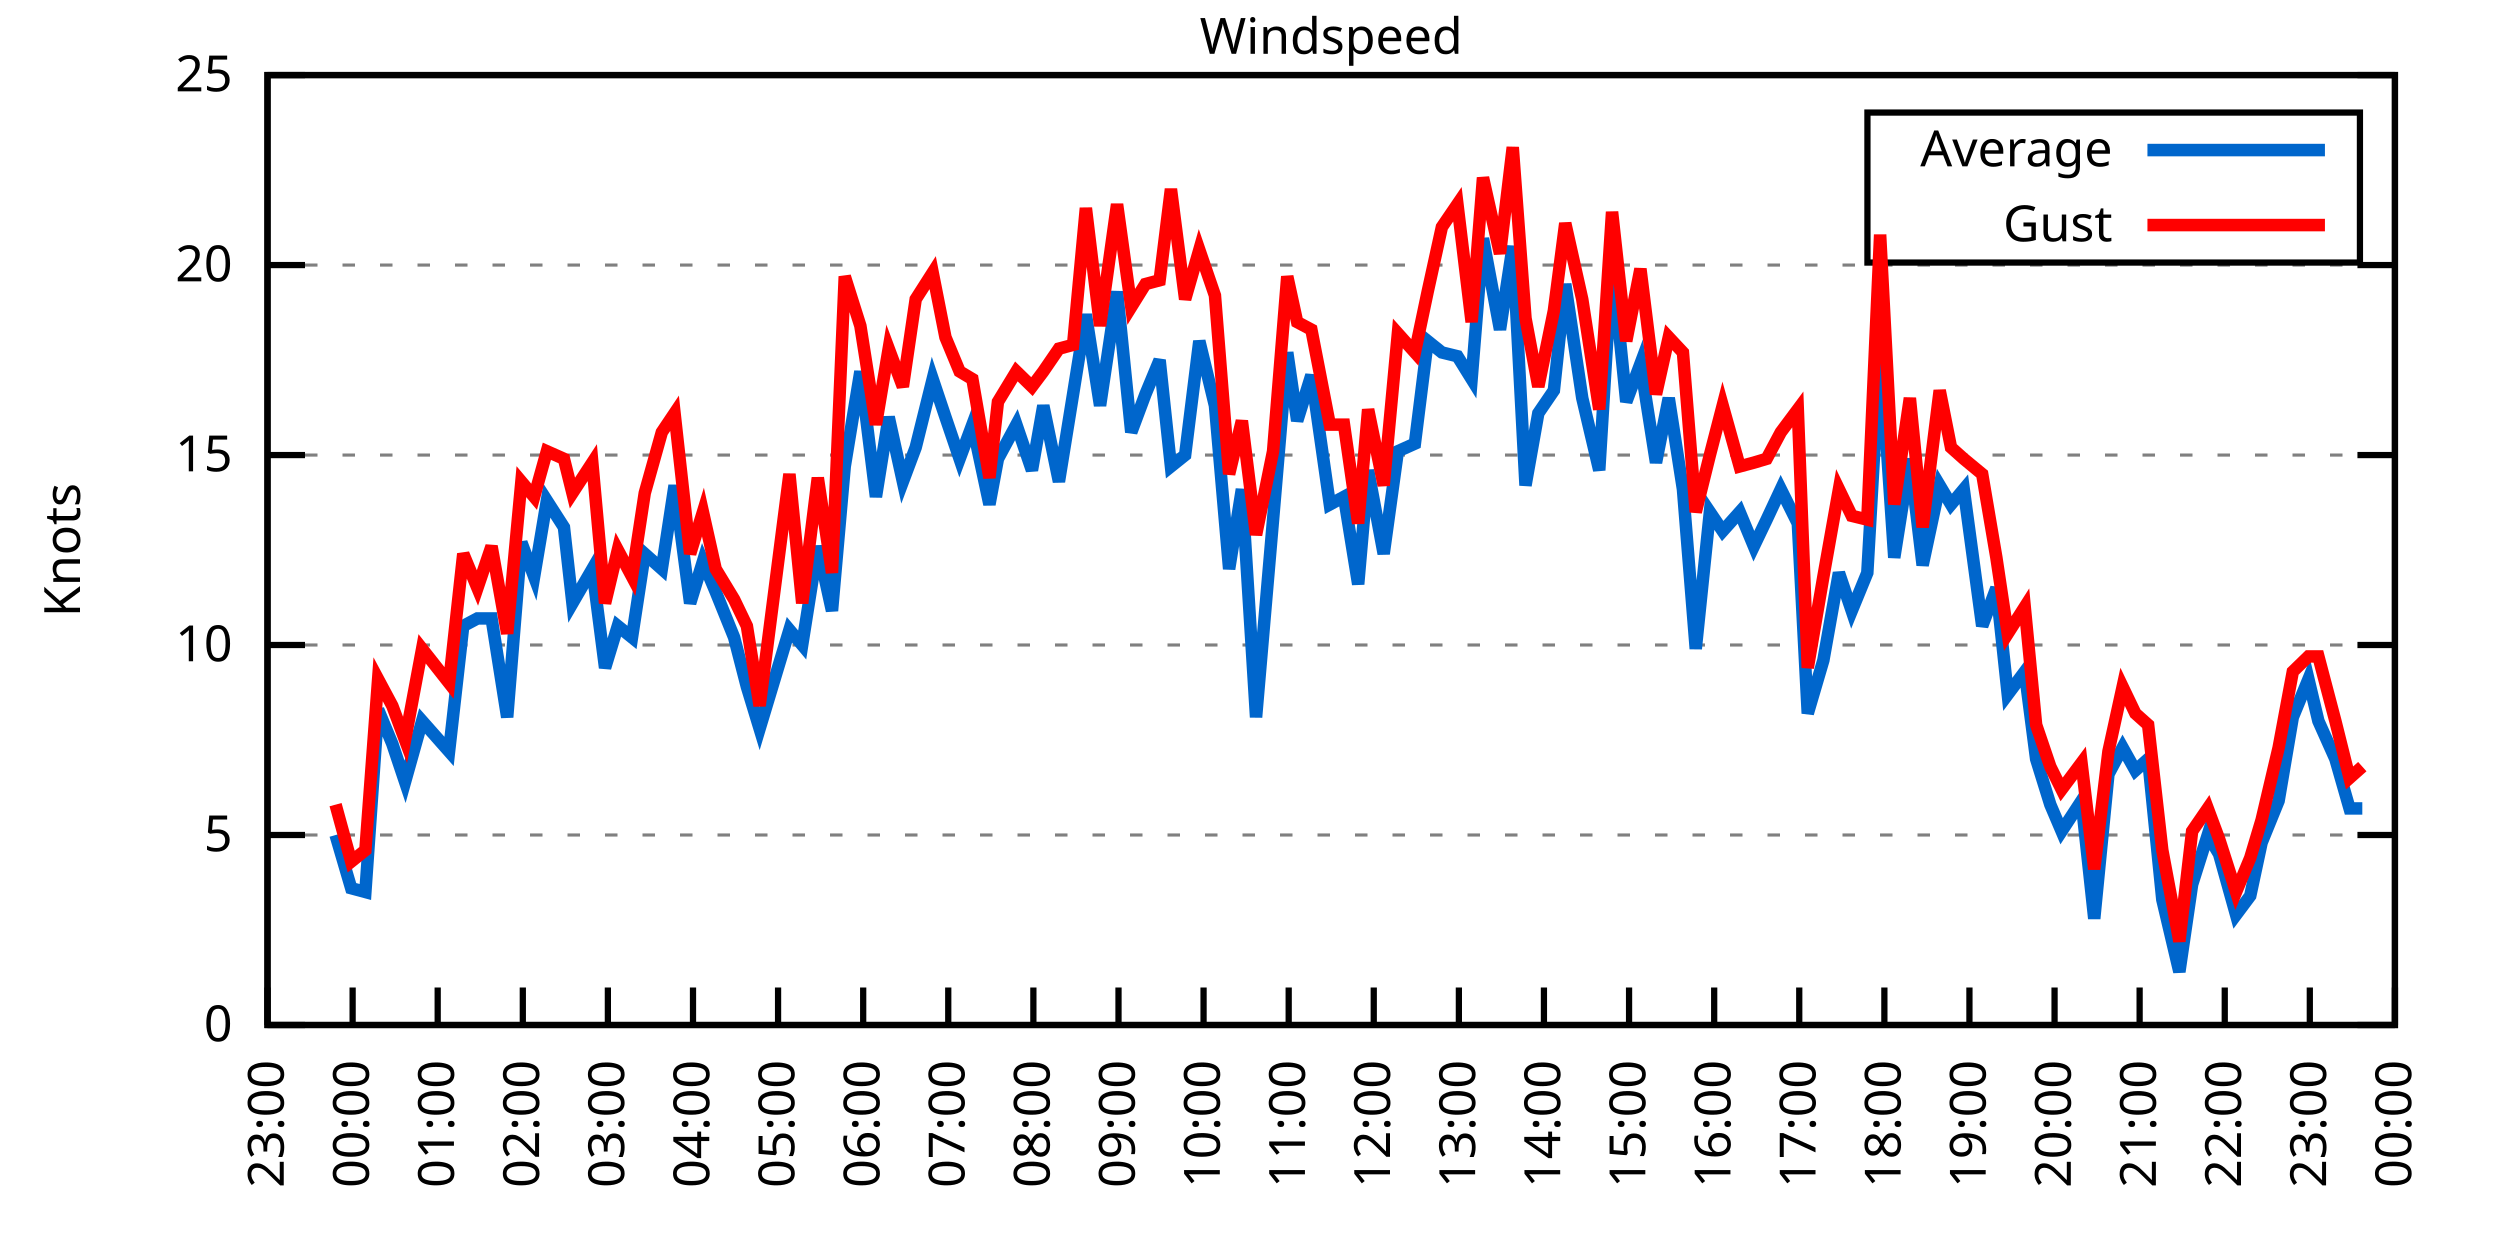
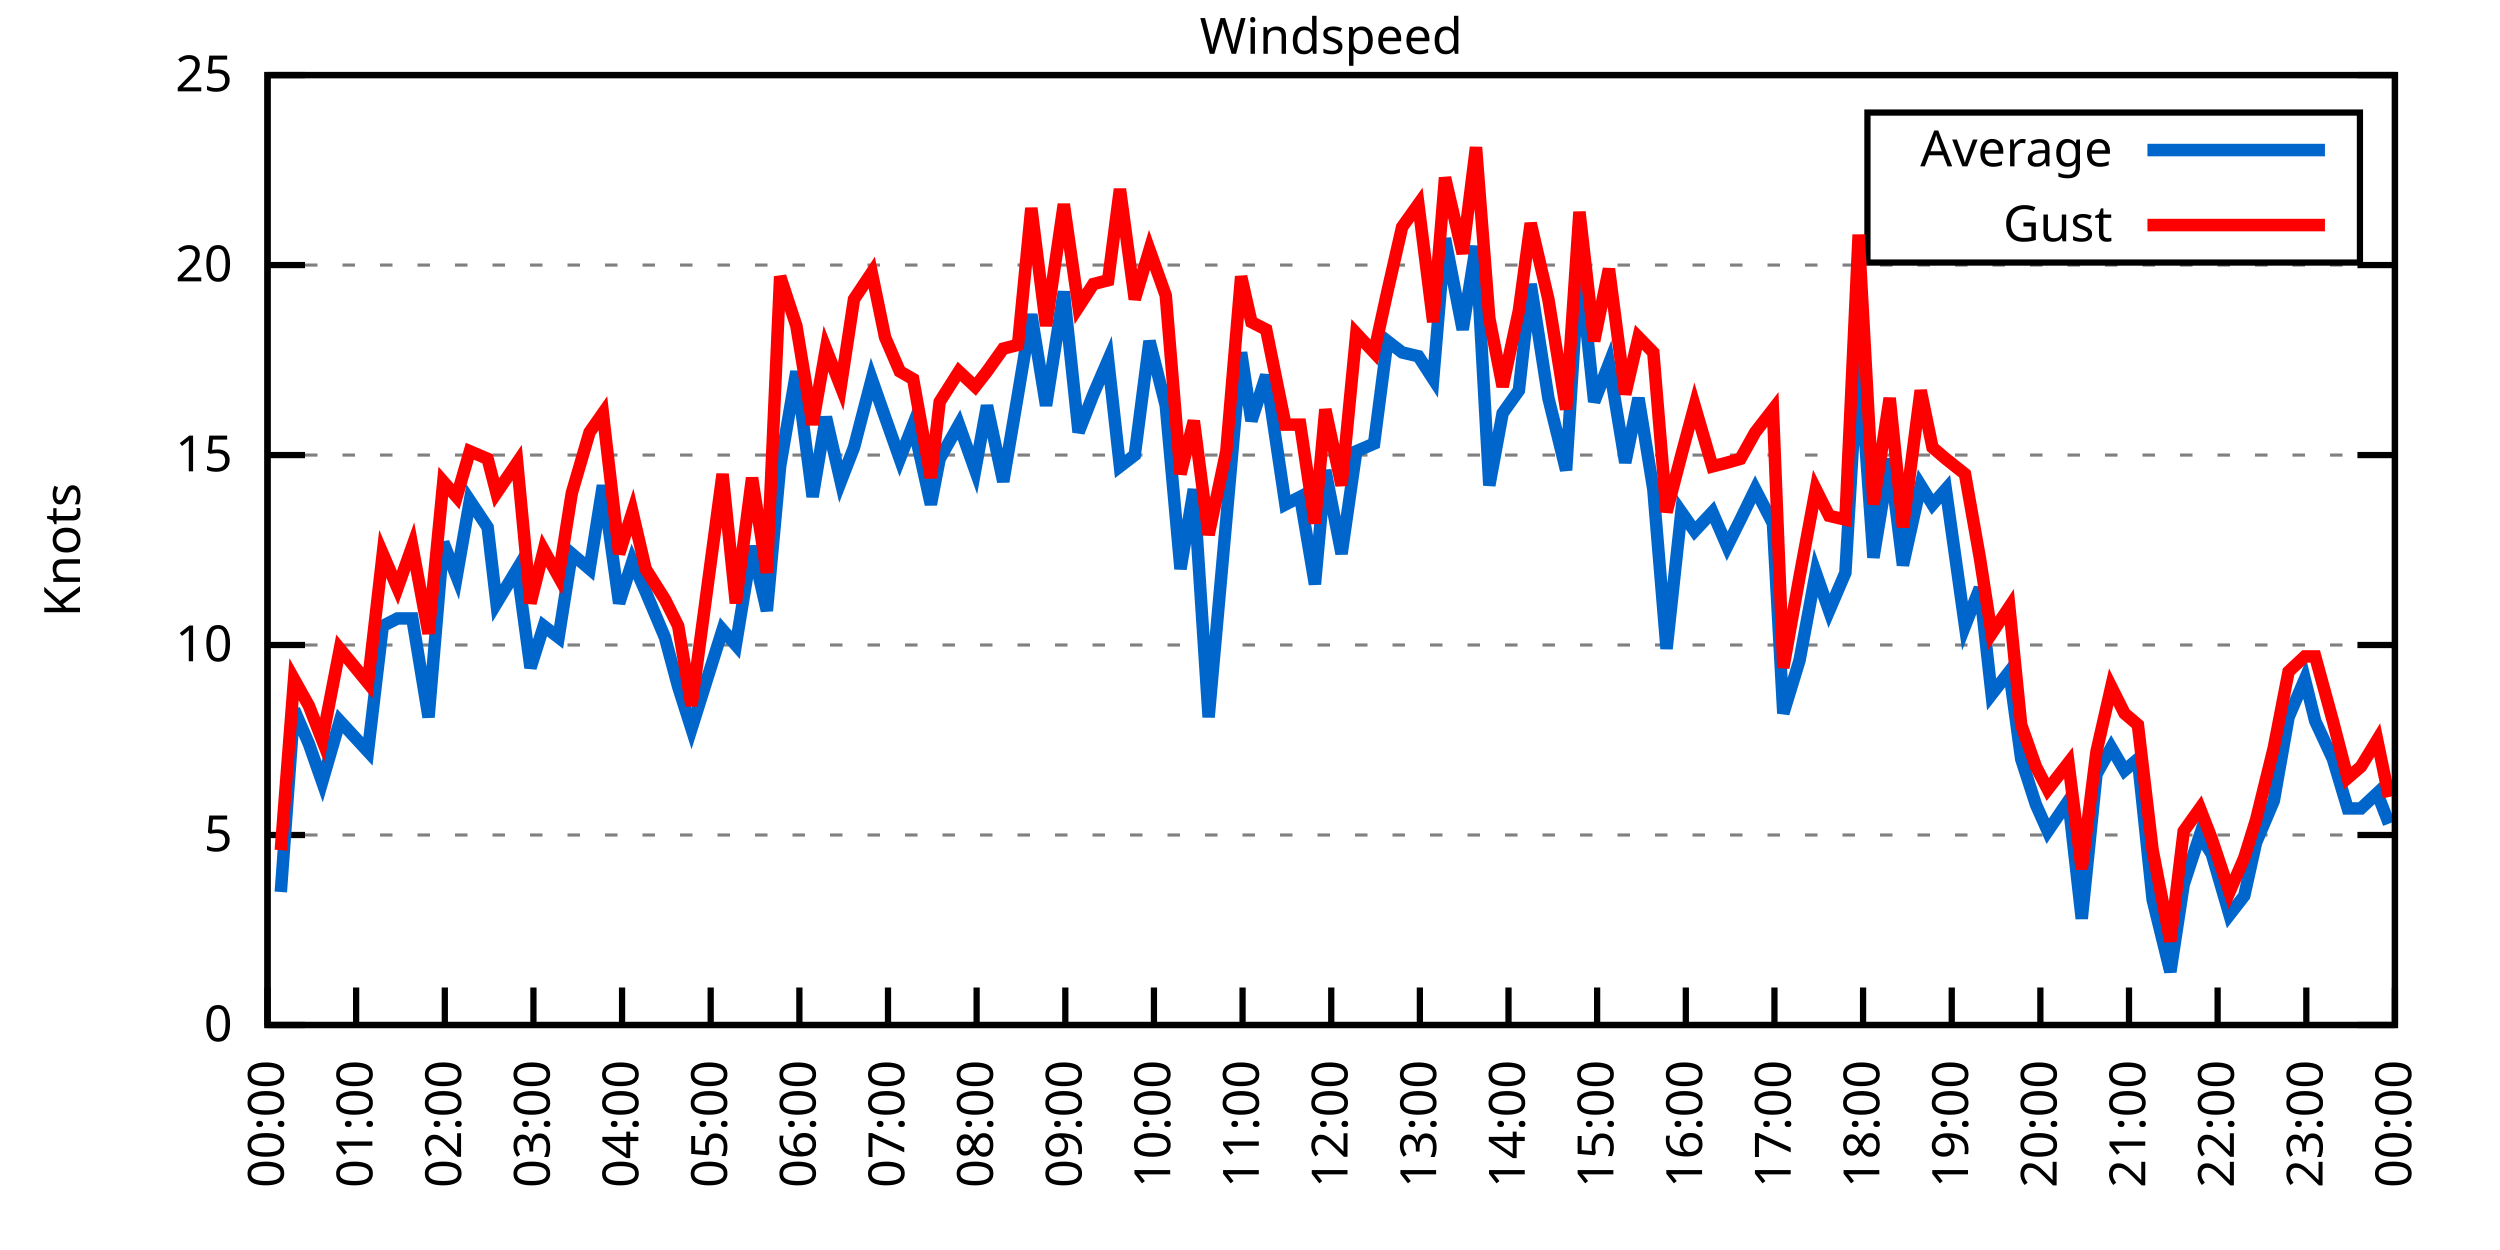
<svg xmlns="http://www.w3.org/2000/svg" xmlns:xlink="http://www.w3.org/1999/xlink" width="400" height="200" viewBox="0 0 400 200">
  <g id="gnuplot_canvas">
    <rect x="0" y="0" width="400" height="200" fill="none" />
    <defs>
      <circle id="gpDot" r="0.5" stroke-width="0.5" stroke="currentColor" />
      <path id="gpPt0" stroke-width="0.333" stroke="currentColor" d="M-1,0 h2 M0,-1 v2" />
      <path id="gpPt1" stroke-width="0.333" stroke="currentColor" d="M-1,-1 L1,1 M1,-1 L-1,1" />
      <path id="gpPt2" stroke-width="0.333" stroke="currentColor" d="M-1,0 L1,0 M0,-1 L0,1 M-1,-1 L1,1 M-1,1 L1,-1" />
      <rect id="gpPt3" stroke-width="0.333" stroke="currentColor" x="-1" y="-1" width="2" height="2" />
      <rect id="gpPt4" stroke-width="0.333" stroke="currentColor" fill="currentColor" x="-1" y="-1" width="2" height="2" />
      <circle id="gpPt5" stroke-width="0.333" stroke="currentColor" cx="0" cy="0" r="1" />
      <use xlink:href="#gpPt5" id="gpPt6" fill="currentColor" stroke="none" />
      <path id="gpPt7" stroke-width="0.333" stroke="currentColor" d="M0,-1.33 L-1.33,0.67 L1.33,0.67 z" />
      <use xlink:href="#gpPt7" id="gpPt8" fill="currentColor" stroke="none" />
      <use xlink:href="#gpPt7" id="gpPt9" stroke="currentColor" transform="rotate(180)" />
      <use xlink:href="#gpPt9" id="gpPt10" fill="currentColor" stroke="none" />
      <use xlink:href="#gpPt3" id="gpPt11" stroke="currentColor" transform="rotate(45)" />
      <use xlink:href="#gpPt11" id="gpPt12" fill="currentColor" stroke="none" />
      <path id="gpPt13" stroke-width="0.333" stroke="currentColor" d="M0,1.330 L1.265,0.411 L0.782,-1.067 L-0.782,-1.076 L-1.265,0.411 z" />
      <use xlink:href="#gpPt13" id="gpPt14" fill="currentColor" stroke="none" />
      <filter id="textbox" filterUnits="objectBoundingBox" x="0" y="0" height="1" width="1">
        <feFlood flood-color="white" flood-opacity="1" result="bgnd" />
        <feComposite in="SourceGraphic" in2="bgnd" operator="atop" />
      </filter>
      <filter id="greybox" filterUnits="objectBoundingBox" x="0" y="0" height="1" width="1">
        <feFlood flood-color="lightgrey" flood-opacity="1" result="grey" />
        <feComposite in="SourceGraphic" in2="grey" operator="atop" />
      </filter>
    </defs>
    <g fill="none" color="white" stroke="currentColor" stroke-width="1.00" stroke-linecap="butt" stroke-linejoin="miter">
</g>
    <g fill="none" color="black" stroke="currentColor" stroke-width="1.00" stroke-linecap="butt" stroke-linejoin="miter">
      <g stroke="none" shape-rendering="crispEdges">
        <polygon fill="rgb(255, 255, 255)" points="42.80,164.00 383.18,164.00 383.18,12.02 42.80,12.02 " />
      </g>
    </g>
    <g fill="none" color="black" stroke="currentColor" stroke-width="1.00" stroke-linecap="butt" stroke-linejoin="miter">
</g>
    <g fill="none" color="black" stroke="black" stroke-width="0.50" stroke-linecap="butt" stroke-linejoin="miter">
</g>
    <g fill="none" color="gray" stroke="currentColor" stroke-width="0.50" stroke-linecap="butt" stroke-linejoin="miter">
      <path stroke="gray" stroke-dasharray="2,4" class="gridline" d="M42.80,164.00 L383.19,164.00  " />
    </g>
    <g fill="none" color="gray" stroke="gray" stroke-width="1.00" stroke-linecap="butt" stroke-linejoin="miter">
</g>
    <g fill="none" color="black" stroke="currentColor" stroke-width="1.00" stroke-linecap="butt" stroke-linejoin="miter">
      <path stroke="black" d="M42.80,164.00 L48.80,164.00 M383.19,164.00 L377.19,164.00  " />
      <g transform="translate(37.20,166.60)" stroke="none" fill="black" font-family="Sans" font-size="8.00" text-anchor="end">
        <text>
          <tspan font-family="Sans"> 0</tspan>
        </text>
      </g>
    </g>
    <g fill="none" color="black" stroke="currentColor" stroke-width="1.00" stroke-linecap="butt" stroke-linejoin="miter">
</g>
    <g fill="none" color="black" stroke="black" stroke-width="0.50" stroke-linecap="butt" stroke-linejoin="miter">
</g>
    <g fill="none" color="gray" stroke="currentColor" stroke-width="0.50" stroke-linecap="butt" stroke-linejoin="miter">
      <path stroke="gray" stroke-dasharray="2,4" class="gridline" d="M42.80,133.60 L383.19,133.60  " />
    </g>
    <g fill="none" color="gray" stroke="gray" stroke-width="1.00" stroke-linecap="butt" stroke-linejoin="miter">
</g>
    <g fill="none" color="black" stroke="currentColor" stroke-width="1.00" stroke-linecap="butt" stroke-linejoin="miter">
      <path stroke="black" d="M42.80,133.60 L48.80,133.60 M383.19,133.60 L377.19,133.60  " />
      <g transform="translate(37.20,136.20)" stroke="none" fill="black" font-family="Sans" font-size="8.00" text-anchor="end">
        <text>
          <tspan font-family="Sans"> 5</tspan>
        </text>
      </g>
    </g>
    <g fill="none" color="black" stroke="currentColor" stroke-width="1.00" stroke-linecap="butt" stroke-linejoin="miter">
</g>
    <g fill="none" color="black" stroke="black" stroke-width="0.50" stroke-linecap="butt" stroke-linejoin="miter">
</g>
    <g fill="none" color="gray" stroke="currentColor" stroke-width="0.50" stroke-linecap="butt" stroke-linejoin="miter">
      <path stroke="gray" stroke-dasharray="2,4" class="gridline" d="M42.80,103.20 L383.19,103.20  " />
    </g>
    <g fill="none" color="gray" stroke="gray" stroke-width="1.00" stroke-linecap="butt" stroke-linejoin="miter">
</g>
    <g fill="none" color="black" stroke="currentColor" stroke-width="1.00" stroke-linecap="butt" stroke-linejoin="miter">
      <path stroke="black" d="M42.80,103.20 L48.80,103.20 M383.19,103.20 L377.19,103.20  " />
      <g transform="translate(37.20,105.80)" stroke="none" fill="black" font-family="Sans" font-size="8.00" text-anchor="end">
        <text>
          <tspan font-family="Sans"> 10</tspan>
        </text>
      </g>
    </g>
    <g fill="none" color="black" stroke="currentColor" stroke-width="1.00" stroke-linecap="butt" stroke-linejoin="miter">
</g>
    <g fill="none" color="black" stroke="black" stroke-width="0.50" stroke-linecap="butt" stroke-linejoin="miter">
</g>
    <g fill="none" color="gray" stroke="currentColor" stroke-width="0.50" stroke-linecap="butt" stroke-linejoin="miter">
      <path stroke="gray" stroke-dasharray="2,4" class="gridline" d="M42.80,72.81 L383.19,72.81  " />
    </g>
    <g fill="none" color="gray" stroke="gray" stroke-width="1.00" stroke-linecap="butt" stroke-linejoin="miter">
</g>
    <g fill="none" color="black" stroke="currentColor" stroke-width="1.00" stroke-linecap="butt" stroke-linejoin="miter">
      <path stroke="black" d="M42.80,72.81 L48.80,72.81 M383.19,72.81 L377.19,72.81  " />
      <g transform="translate(37.20,75.41)" stroke="none" fill="black" font-family="Sans" font-size="8.00" text-anchor="end">
        <text>
          <tspan font-family="Sans"> 15</tspan>
        </text>
      </g>
    </g>
    <g fill="none" color="black" stroke="currentColor" stroke-width="1.00" stroke-linecap="butt" stroke-linejoin="miter">
</g>
    <g fill="none" color="black" stroke="black" stroke-width="0.50" stroke-linecap="butt" stroke-linejoin="miter">
</g>
    <g fill="none" color="gray" stroke="currentColor" stroke-width="0.50" stroke-linecap="butt" stroke-linejoin="miter">
      <path stroke="gray" stroke-dasharray="2,4" class="gridline" d="M42.80,42.41 L383.19,42.41  " />
    </g>
    <g fill="none" color="gray" stroke="gray" stroke-width="1.00" stroke-linecap="butt" stroke-linejoin="miter">
</g>
    <g fill="none" color="black" stroke="currentColor" stroke-width="1.00" stroke-linecap="butt" stroke-linejoin="miter">
      <path stroke="black" d="M42.80,42.41 L48.80,42.41 M383.19,42.41 L377.19,42.41  " />
      <g transform="translate(37.20,45.01)" stroke="none" fill="black" font-family="Sans" font-size="8.00" text-anchor="end">
        <text>
          <tspan font-family="Sans"> 20</tspan>
        </text>
      </g>
    </g>
    <g fill="none" color="black" stroke="currentColor" stroke-width="1.00" stroke-linecap="butt" stroke-linejoin="miter">
</g>
    <g fill="none" color="black" stroke="black" stroke-width="0.50" stroke-linecap="butt" stroke-linejoin="miter">
</g>
    <g fill="none" color="gray" stroke="currentColor" stroke-width="0.50" stroke-linecap="butt" stroke-linejoin="miter">
      <path stroke="gray" stroke-dasharray="2,4" class="gridline" d="M42.80,12.01 L383.19,12.01  " />
    </g>
    <g fill="none" color="gray" stroke="gray" stroke-width="1.00" stroke-linecap="butt" stroke-linejoin="miter">
</g>
    <g fill="none" color="black" stroke="currentColor" stroke-width="1.00" stroke-linecap="butt" stroke-linejoin="miter">
      <path stroke="black" d="M42.80,12.01 L48.80,12.01 M383.19,12.01 L377.19,12.01  " />
      <g transform="translate(37.20,14.61)" stroke="none" fill="black" font-family="Sans" font-size="8.00" text-anchor="end">
        <text>
          <tspan font-family="Sans"> 25</tspan>
        </text>
      </g>
    </g>
    <g fill="none" color="black" stroke="currentColor" stroke-width="1.00" stroke-linecap="butt" stroke-linejoin="miter">
      <path stroke="black" d="M42.80,164.00 L42.80,158.00  " />
      <g transform="translate(45.40,169.60) rotate(270.00)" stroke="none" fill="black" font-family="Sans" font-size="8.00" text-anchor="end">
        <text>
-           <tspan font-family="Sans">23:00</tspan>
-         </text>
-       </g>
-     </g>
-     <g fill="none" color="black" stroke="currentColor" stroke-width="1.00" stroke-linecap="butt" stroke-linejoin="miter">
-       <path stroke="black" d="M56.42,164.00 L56.42,158.00  " />
-       <g transform="translate(59.02,169.60) rotate(270.00)" stroke="none" fill="black" font-family="Sans" font-size="8.00" text-anchor="end">
-         <text>
          <tspan font-family="Sans">00:00</tspan>
        </text>
      </g>
    </g>
    <g fill="none" color="black" stroke="currentColor" stroke-width="1.00" stroke-linecap="butt" stroke-linejoin="miter">
-       <path stroke="black" d="M70.03,164.00 L70.03,158.00  " />
-       <g transform="translate(72.63,169.60) rotate(270.00)" stroke="none" fill="black" font-family="Sans" font-size="8.00" text-anchor="end">
+       <path stroke="black" d="M56.98,164.00 L56.98,158.00  " />
+       <g transform="translate(59.58,169.60) rotate(270.00)" stroke="none" fill="black" font-family="Sans" font-size="8.00" text-anchor="end">
        <text>
          <tspan font-family="Sans">01:00</tspan>
        </text>
      </g>
    </g>
    <g fill="none" color="black" stroke="currentColor" stroke-width="1.00" stroke-linecap="butt" stroke-linejoin="miter">
-       <path stroke="black" d="M83.65,164.00 L83.65,158.00  " />
-       <g transform="translate(86.25,169.60) rotate(270.00)" stroke="none" fill="black" font-family="Sans" font-size="8.00" text-anchor="end">
+       <path stroke="black" d="M71.17,164.00 L71.17,158.00  " />
+       <g transform="translate(73.77,169.60) rotate(270.00)" stroke="none" fill="black" font-family="Sans" font-size="8.00" text-anchor="end">
        <text>
          <tspan font-family="Sans">02:00</tspan>
        </text>
      </g>
    </g>
    <g fill="none" color="black" stroke="currentColor" stroke-width="1.00" stroke-linecap="butt" stroke-linejoin="miter">
-       <path stroke="black" d="M97.26,164.00 L97.26,158.00  " />
-       <g transform="translate(99.86,169.60) rotate(270.00)" stroke="none" fill="black" font-family="Sans" font-size="8.00" text-anchor="end">
+       <path stroke="black" d="M85.35,164.00 L85.35,158.00  " />
+       <g transform="translate(87.95,169.60) rotate(270.00)" stroke="none" fill="black" font-family="Sans" font-size="8.00" text-anchor="end">
        <text>
          <tspan font-family="Sans">03:00</tspan>
        </text>
      </g>
    </g>
    <g fill="none" color="black" stroke="currentColor" stroke-width="1.00" stroke-linecap="butt" stroke-linejoin="miter">
-       <path stroke="black" d="M110.88,164.00 L110.88,158.00  " />
-       <g transform="translate(113.48,169.60) rotate(270.00)" stroke="none" fill="black" font-family="Sans" font-size="8.00" text-anchor="end">
+       <path stroke="black" d="M99.53,164.00 L99.53,158.00  " />
+       <g transform="translate(102.13,169.60) rotate(270.00)" stroke="none" fill="black" font-family="Sans" font-size="8.00" text-anchor="end">
        <text>
          <tspan font-family="Sans">04:00</tspan>
        </text>
      </g>
    </g>
    <g fill="none" color="black" stroke="currentColor" stroke-width="1.00" stroke-linecap="butt" stroke-linejoin="miter">
-       <path stroke="black" d="M124.49,164.00 L124.49,158.00  " />
-       <g transform="translate(127.09,169.60) rotate(270.00)" stroke="none" fill="black" font-family="Sans" font-size="8.00" text-anchor="end">
+       <path stroke="black" d="M113.71,164.00 L113.71,158.00  " />
+       <g transform="translate(116.31,169.60) rotate(270.00)" stroke="none" fill="black" font-family="Sans" font-size="8.00" text-anchor="end">
        <text>
          <tspan font-family="Sans">05:00</tspan>
        </text>
      </g>
    </g>
    <g fill="none" color="black" stroke="currentColor" stroke-width="1.00" stroke-linecap="butt" stroke-linejoin="miter">
-       <path stroke="black" d="M138.11,164.00 L138.11,158.00  " />
-       <g transform="translate(140.71,169.60) rotate(270.00)" stroke="none" fill="black" font-family="Sans" font-size="8.00" text-anchor="end">
+       <path stroke="black" d="M127.90,164.00 L127.90,158.00  " />
+       <g transform="translate(130.50,169.60) rotate(270.00)" stroke="none" fill="black" font-family="Sans" font-size="8.00" text-anchor="end">
        <text>
          <tspan font-family="Sans">06:00</tspan>
        </text>
      </g>
    </g>
    <g fill="none" color="black" stroke="currentColor" stroke-width="1.00" stroke-linecap="butt" stroke-linejoin="miter">
-       <path stroke="black" d="M151.72,164.00 L151.72,158.00  " />
-       <g transform="translate(154.32,169.60) rotate(270.00)" stroke="none" fill="black" font-family="Sans" font-size="8.00" text-anchor="end">
+       <path stroke="black" d="M142.08,164.00 L142.08,158.00  " />
+       <g transform="translate(144.68,169.60) rotate(270.00)" stroke="none" fill="black" font-family="Sans" font-size="8.00" text-anchor="end">
        <text>
          <tspan font-family="Sans">07:00</tspan>
        </text>
      </g>
    </g>
    <g fill="none" color="black" stroke="currentColor" stroke-width="1.00" stroke-linecap="butt" stroke-linejoin="miter">
-       <path stroke="black" d="M165.34,164.00 L165.34,158.00  " />
-       <g transform="translate(167.94,169.60) rotate(270.00)" stroke="none" fill="black" font-family="Sans" font-size="8.00" text-anchor="end">
+       <path stroke="black" d="M156.26,164.00 L156.26,158.00  " />
+       <g transform="translate(158.86,169.60) rotate(270.00)" stroke="none" fill="black" font-family="Sans" font-size="8.00" text-anchor="end">
        <text>
          <tspan font-family="Sans">08:00</tspan>
        </text>
      </g>
    </g>
    <g fill="none" color="black" stroke="currentColor" stroke-width="1.00" stroke-linecap="butt" stroke-linejoin="miter">
-       <path stroke="black" d="M178.96,164.00 L178.96,158.00  " />
-       <g transform="translate(181.56,169.60) rotate(270.00)" stroke="none" fill="black" font-family="Sans" font-size="8.00" text-anchor="end">
+       <path stroke="black" d="M170.45,164.00 L170.45,158.00  " />
+       <g transform="translate(173.05,169.60) rotate(270.00)" stroke="none" fill="black" font-family="Sans" font-size="8.00" text-anchor="end">
        <text>
          <tspan font-family="Sans">09:00</tspan>
        </text>
      </g>
    </g>
    <g fill="none" color="black" stroke="currentColor" stroke-width="1.00" stroke-linecap="butt" stroke-linejoin="miter">
-       <path stroke="black" d="M192.57,164.00 L192.57,158.00  " />
-       <g transform="translate(195.17,169.60) rotate(270.00)" stroke="none" fill="black" font-family="Sans" font-size="8.00" text-anchor="end">
+       <path stroke="black" d="M184.63,164.00 L184.63,158.00  " />
+       <g transform="translate(187.23,169.60) rotate(270.00)" stroke="none" fill="black" font-family="Sans" font-size="8.00" text-anchor="end">
        <text>
          <tspan font-family="Sans">10:00</tspan>
        </text>
      </g>
    </g>
    <g fill="none" color="black" stroke="currentColor" stroke-width="1.00" stroke-linecap="butt" stroke-linejoin="miter">
-       <path stroke="black" d="M206.19,164.00 L206.19,158.00  " />
-       <g transform="translate(208.79,169.60) rotate(270.00)" stroke="none" fill="black" font-family="Sans" font-size="8.00" text-anchor="end">
+       <path stroke="black" d="M198.81,164.00 L198.81,158.00  " />
+       <g transform="translate(201.41,169.60) rotate(270.00)" stroke="none" fill="black" font-family="Sans" font-size="8.00" text-anchor="end">
        <text>
          <tspan font-family="Sans">11:00</tspan>
        </text>
      </g>
    </g>
    <g fill="none" color="black" stroke="currentColor" stroke-width="1.00" stroke-linecap="butt" stroke-linejoin="miter">
-       <path stroke="black" d="M219.80,164.00 L219.80,158.00  " />
-       <g transform="translate(222.40,169.60) rotate(270.00)" stroke="none" fill="black" font-family="Sans" font-size="8.00" text-anchor="end">
+       <path stroke="black" d="M213.00,164.00 L213.00,158.00  " />
+       <g transform="translate(215.60,169.60) rotate(270.00)" stroke="none" fill="black" font-family="Sans" font-size="8.00" text-anchor="end">
        <text>
          <tspan font-family="Sans">12:00</tspan>
        </text>
      </g>
    </g>
    <g fill="none" color="black" stroke="currentColor" stroke-width="1.00" stroke-linecap="butt" stroke-linejoin="miter">
-       <path stroke="black" d="M233.42,164.00 L233.42,158.00  " />
-       <g transform="translate(236.02,169.60) rotate(270.00)" stroke="none" fill="black" font-family="Sans" font-size="8.00" text-anchor="end">
+       <path stroke="black" d="M227.18,164.00 L227.18,158.00  " />
+       <g transform="translate(229.78,169.60) rotate(270.00)" stroke="none" fill="black" font-family="Sans" font-size="8.00" text-anchor="end">
        <text>
          <tspan font-family="Sans">13:00</tspan>
        </text>
      </g>
    </g>
    <g fill="none" color="black" stroke="currentColor" stroke-width="1.00" stroke-linecap="butt" stroke-linejoin="miter">
-       <path stroke="black" d="M247.03,164.00 L247.03,158.00  " />
-       <g transform="translate(249.63,169.60) rotate(270.00)" stroke="none" fill="black" font-family="Sans" font-size="8.00" text-anchor="end">
+       <path stroke="black" d="M241.36,164.00 L241.36,158.00  " />
+       <g transform="translate(243.96,169.60) rotate(270.00)" stroke="none" fill="black" font-family="Sans" font-size="8.00" text-anchor="end">
        <text>
          <tspan font-family="Sans">14:00</tspan>
        </text>
      </g>
    </g>
    <g fill="none" color="black" stroke="currentColor" stroke-width="1.00" stroke-linecap="butt" stroke-linejoin="miter">
-       <path stroke="black" d="M260.65,164.00 L260.65,158.00  " />
-       <g transform="translate(263.25,169.60) rotate(270.00)" stroke="none" fill="black" font-family="Sans" font-size="8.00" text-anchor="end">
+       <path stroke="black" d="M255.54,164.00 L255.54,158.00  " />
+       <g transform="translate(258.14,169.60) rotate(270.00)" stroke="none" fill="black" font-family="Sans" font-size="8.00" text-anchor="end">
        <text>
          <tspan font-family="Sans">15:00</tspan>
        </text>
      </g>
    </g>
    <g fill="none" color="black" stroke="currentColor" stroke-width="1.00" stroke-linecap="butt" stroke-linejoin="miter">
-       <path stroke="black" d="M274.27,164.00 L274.27,158.00  " />
-       <g transform="translate(276.87,169.60) rotate(270.00)" stroke="none" fill="black" font-family="Sans" font-size="8.00" text-anchor="end">
+       <path stroke="black" d="M269.73,164.00 L269.73,158.00  " />
+       <g transform="translate(272.33,169.60) rotate(270.00)" stroke="none" fill="black" font-family="Sans" font-size="8.00" text-anchor="end">
        <text>
          <tspan font-family="Sans">16:00</tspan>
        </text>
      </g>
    </g>
    <g fill="none" color="black" stroke="currentColor" stroke-width="1.00" stroke-linecap="butt" stroke-linejoin="miter">
-       <path stroke="black" d="M287.88,164.00 L287.88,158.00  " />
-       <g transform="translate(290.48,169.60) rotate(270.00)" stroke="none" fill="black" font-family="Sans" font-size="8.00" text-anchor="end">
+       <path stroke="black" d="M283.91,164.00 L283.91,158.00  " />
+       <g transform="translate(286.51,169.60) rotate(270.00)" stroke="none" fill="black" font-family="Sans" font-size="8.00" text-anchor="end">
        <text>
          <tspan font-family="Sans">17:00</tspan>
        </text>
      </g>
    </g>
    <g fill="none" color="black" stroke="currentColor" stroke-width="1.00" stroke-linecap="butt" stroke-linejoin="miter">
-       <path stroke="black" d="M301.50,164.00 L301.50,158.00  " />
-       <g transform="translate(304.10,169.60) rotate(270.00)" stroke="none" fill="black" font-family="Sans" font-size="8.00" text-anchor="end">
+       <path stroke="black" d="M298.09,164.00 L298.09,158.00  " />
+       <g transform="translate(300.69,169.60) rotate(270.00)" stroke="none" fill="black" font-family="Sans" font-size="8.00" text-anchor="end">
        <text>
          <tspan font-family="Sans">18:00</tspan>
        </text>
      </g>
    </g>
    <g fill="none" color="black" stroke="currentColor" stroke-width="1.00" stroke-linecap="butt" stroke-linejoin="miter">
-       <path stroke="black" d="M315.11,164.00 L315.11,158.00  " />
-       <g transform="translate(317.71,169.60) rotate(270.00)" stroke="none" fill="black" font-family="Sans" font-size="8.00" text-anchor="end">
+       <path stroke="black" d="M312.28,164.00 L312.28,158.00  " />
+       <g transform="translate(314.88,169.60) rotate(270.00)" stroke="none" fill="black" font-family="Sans" font-size="8.00" text-anchor="end">
        <text>
          <tspan font-family="Sans">19:00</tspan>
        </text>
      </g>
    </g>
    <g fill="none" color="black" stroke="currentColor" stroke-width="1.00" stroke-linecap="butt" stroke-linejoin="miter">
-       <path stroke="black" d="M328.73,164.00 L328.73,158.00  " />
-       <g transform="translate(331.33,169.60) rotate(270.00)" stroke="none" fill="black" font-family="Sans" font-size="8.00" text-anchor="end">
+       <path stroke="black" d="M326.46,164.00 L326.46,158.00  " />
+       <g transform="translate(329.06,169.60) rotate(270.00)" stroke="none" fill="black" font-family="Sans" font-size="8.00" text-anchor="end">
        <text>
          <tspan font-family="Sans">20:00</tspan>
        </text>
      </g>
    </g>
    <g fill="none" color="black" stroke="currentColor" stroke-width="1.00" stroke-linecap="butt" stroke-linejoin="miter">
-       <path stroke="black" d="M342.34,164.00 L342.34,158.00  " />
-       <g transform="translate(344.94,169.60) rotate(270.00)" stroke="none" fill="black" font-family="Sans" font-size="8.00" text-anchor="end">
+       <path stroke="black" d="M340.64,164.00 L340.64,158.00  " />
+       <g transform="translate(343.24,169.60) rotate(270.00)" stroke="none" fill="black" font-family="Sans" font-size="8.00" text-anchor="end">
        <text>
          <tspan font-family="Sans">21:00</tspan>
        </text>
      </g>
    </g>
    <g fill="none" color="black" stroke="currentColor" stroke-width="1.00" stroke-linecap="butt" stroke-linejoin="miter">
-       <path stroke="black" d="M355.96,164.00 L355.96,158.00  " />
-       <g transform="translate(358.56,169.60) rotate(270.00)" stroke="none" fill="black" font-family="Sans" font-size="8.00" text-anchor="end">
+       <path stroke="black" d="M354.82,164.00 L354.82,158.00  " />
+       <g transform="translate(357.42,169.60) rotate(270.00)" stroke="none" fill="black" font-family="Sans" font-size="8.00" text-anchor="end">
        <text>
          <tspan font-family="Sans">22:00</tspan>
        </text>
      </g>
    </g>
    <g fill="none" color="black" stroke="currentColor" stroke-width="1.00" stroke-linecap="butt" stroke-linejoin="miter">
-       <path stroke="black" d="M369.57,164.00 L369.57,158.00  " />
-       <g transform="translate(372.17,169.60) rotate(270.00)" stroke="none" fill="black" font-family="Sans" font-size="8.00" text-anchor="end">
+       <path stroke="black" d="M369.01,164.00 L369.01,158.00  " />
+       <g transform="translate(371.61,169.60) rotate(270.00)" stroke="none" fill="black" font-family="Sans" font-size="8.00" text-anchor="end">
        <text>
          <tspan font-family="Sans">23:00</tspan>
        </text>
      </g>
    </g>
    <g fill="none" color="black" stroke="currentColor" stroke-width="1.00" stroke-linecap="butt" stroke-linejoin="miter">
      <path stroke="black" d="M383.19,164.00 L383.19,158.00  " />
      <g transform="translate(385.79,169.60) rotate(270.00)" stroke="none" fill="black" font-family="Sans" font-size="8.00" text-anchor="end">
        <text>
          <tspan font-family="Sans">00:00</tspan>
        </text>
      </g>
    </g>
    <g fill="none" color="black" stroke="currentColor" stroke-width="1.00" stroke-linecap="butt" stroke-linejoin="miter">
</g>
    <g fill="none" color="black" stroke="currentColor" stroke-width="1.00" stroke-linecap="butt" stroke-linejoin="miter">
      <path stroke="black" d="M42.80,12.01 L42.80,164.00 L383.19,164.00 L383.19,12.01 L42.80,12.01 Z  " />
    </g>
    <g fill="none" color="black" stroke="currentColor" stroke-width="1.00" stroke-linecap="butt" stroke-linejoin="miter">
</g>
    <g fill="none" color="black" stroke="currentColor" stroke-width="1.00" stroke-linecap="butt" stroke-linejoin="miter">
      <path stroke="black" d="M298.79,42.01 L298.79,18.01 L377.59,18.01 L377.59,42.01 L298.79,42.01 Z  " />
    </g>
    <g id="Windspeed_plot_1">
      <g fill="none" color="white" stroke="black" stroke-width="2.00" stroke-linecap="butt" stroke-linejoin="miter">
</g>
      <g fill="none" color="black" stroke="currentColor" stroke-width="2.00" stroke-linecap="butt" stroke-linejoin="miter">
        <g transform="translate(337.99,26.61)" stroke="none" fill="black" font-family="Sans" font-size="8.00" text-anchor="end">
          <text>
            <tspan font-family="Sans">Average</tspan>
          </text>
        </g>
      </g>
      <g fill="none" color="black" stroke="currentColor" stroke-width="2.00" stroke-linecap="butt" stroke-linejoin="miter">
-         <path stroke="rgb(  0, 102, 204)" d="M343.59,24.01 L371.99,24.01 M53.69,133.60 L56.19,142.11 L58.46,142.72 L60.50,113.54 L62.77,119.01 L64.81,125.09   L67.54,115.36 L71.85,120.23 L74.12,100.16 L76.39,98.95 L78.65,98.95 L81.15,114.76 L83.42,86.79 L85.46,92.26   L87.50,80.10 L90.23,84.36 L91.59,96.52 L94.77,91.04 L96.81,106.85 L98.85,100.16 L101.12,101.99 L103.16,88.61   L105.89,91.04 L107.93,77.67 L110.42,96.52 L112.47,89.83 L114.51,94.69 L117.46,101.99 L119.50,109.89 L121.54,116.58   L126.31,100.77 L128.35,103.20 L130.85,87.40 L133.12,97.73 L135.16,74.63 L137.66,59.43 L140.15,79.49 L142.19,66.73   L144.46,77.06 L146.51,71.59 L149.23,60.65 L151.27,66.73 L153.54,73.41 L155.58,67.94 L158.31,80.71 L159.67,73.41   L162.62,67.94 L165.11,75.24 L166.93,64.90 L169.43,77.06 L171.69,63.08 L173.74,50.31 L176.01,64.90 L178.73,46.66   L181.00,69.16 L183.27,63.08 L185.54,57.61 L187.35,74.63 L189.62,72.81 L191.89,54.57 L194.39,64.90 L196.66,91.04   L198.70,78.28 L200.97,114.76 L203.69,83.14 L205.96,56.39 L207.55,67.33 L209.82,60.04 L212.77,80.71 L215.04,79.49   L217.31,93.48 L218.90,75.24 L221.39,88.61 L223.66,72.20 L226.38,70.98 L228.43,54.57 L230.70,56.39 L233.19,57.00   L235.46,60.65 L237.28,38.15 L240.00,52.74 L242.04,39.37 L244.08,77.67 L246.13,66.12 L248.62,62.47 L250.44,45.45   L253.16,63.69 L255.88,75.24 L257.93,41.80 L260.20,64.29 L262.47,58.21 L264.96,74.02 L267.00,63.69 L269.27,78.28   L271.32,103.81 L273.58,81.93 L275.63,84.97 L278.35,81.93 L280.62,87.40 L282.66,83.14 L284.93,78.28 L287.65,83.75   L289.24,114.15 L291.74,105.64 L294.23,91.65 L296.28,97.73 L298.77,91.65 L300.82,55.78 L303.08,89.22 L305.58,73.41   L307.62,90.44 L310.35,77.67 L312.16,80.71 L314.20,78.28 L317.15,100.16 L319.42,94.08 L321.24,111.11 L323.96,107.46   L325.78,121.44 L328.05,128.74 L329.86,132.99 L333.04,128.13 L335.08,146.98 L337.35,123.87 L339.62,119.62 L341.66,123.27   L343.70,121.44 L345.97,143.94 L348.70,155.49 L350.74,141.51 L353.24,133.60 L355.05,136.64 L357.77,146.37 L360.04,143.33   L361.86,134.82 L364.58,128.13 L366.85,114.76 L369.35,108.68 L370.94,115.36 L373.66,121.44 L375.93,129.35 L377.97,129.35    " />
+         <path stroke="rgb(  0, 102, 204)" d="M343.59,24.01 L371.99,24.01 M44.93,142.72 L47.05,113.54 L49.42,119.01 L51.55,125.09 L54.38,115.36 L58.87,120.23   L61.24,100.16 L63.60,98.95 L65.97,98.95 L68.57,114.76 L70.93,86.79 L73.06,92.26 L75.18,80.10 L78.02,84.36   L79.44,96.52 L82.75,91.04 L84.88,106.85 L87.00,100.16 L89.37,101.99 L91.49,88.61 L94.33,91.04 L96.46,77.67   L99.06,96.52 L101.19,89.83 L103.31,94.69 L106.39,101.99 L108.51,109.89 L110.64,116.58 L115.61,100.77 L117.73,103.20   L120.33,87.40 L122.70,97.73 L124.82,74.63 L127.42,59.43 L130.02,79.49 L132.15,66.73 L134.52,77.06 L136.64,71.59   L139.48,60.65 L141.61,66.73 L143.97,73.41 L146.10,67.94 L148.94,80.71 L150.35,73.41 L153.43,67.94 L156.03,75.24   L157.92,64.90 L160.52,77.06 L162.88,63.08 L165.01,50.31 L167.37,64.90 L170.21,46.66 L172.57,69.16 L174.94,63.08   L177.30,57.61 L179.19,74.63 L181.56,72.81 L183.92,54.57 L186.52,64.90 L188.88,91.04 L191.01,78.28 L193.38,114.76   L196.21,83.14 L198.58,56.39 L200.23,67.33 L202.59,60.04 L205.67,80.71 L208.03,79.49 L210.39,93.48 L212.05,75.24   L214.65,88.61 L217.01,72.20 L219.85,70.98 L221.98,54.57 L224.34,56.39 L226.94,57.00 L229.31,60.65 L231.20,38.15   L234.03,52.74 L236.16,39.37 L238.29,77.67 L240.42,66.12 L243.02,62.47 L244.91,45.45 L247.74,63.69 L250.58,75.24   L252.71,41.80 L255.07,64.29 L257.43,58.21 L260.04,74.02 L262.16,63.69 L264.53,78.28 L266.65,103.81 L269.02,81.93   L271.14,84.97 L273.98,81.93 L276.35,87.40 L278.47,83.14 L280.84,78.28 L283.67,83.75 L285.33,114.15 L287.93,105.64   L290.53,91.65 L292.66,97.73 L295.26,91.65 L297.38,55.78 L299.75,89.22 L302.35,73.41 L304.47,90.44 L307.31,77.67   L309.20,80.71 L311.33,78.28 L314.40,100.16 L316.77,94.08 L318.66,111.11 L321.49,107.46 L323.39,121.44 L325.75,128.74   L327.64,132.99 L330.95,128.13 L333.08,146.98 L335.44,123.87 L337.80,119.62 L339.93,123.27 L342.06,121.44 L344.42,143.94   L347.26,155.49 L349.39,141.51 L351.99,133.60 L353.88,136.64 L356.72,146.37 L359.08,143.33 L360.97,134.82 L363.81,128.13   L366.17,114.76 L368.77,108.68 L370.43,115.36 L373.26,121.44 L375.63,129.35 L377.75,129.35 L380.35,126.91 L382.24,131.78    " />
      </g>
    </g>
    <g id="Windspeed_plot_2">
      <g fill="none" color="black" stroke="currentColor" stroke-width="2.00" stroke-linecap="butt" stroke-linejoin="miter">
        <g transform="translate(337.99,38.61)" stroke="none" fill="black" font-family="Sans" font-size="8.00" text-anchor="end">
          <text>
            <tspan font-family="Sans">Gust</tspan>
          </text>
        </g>
      </g>
      <g fill="none" color="black" stroke="currentColor" stroke-width="2.00" stroke-linecap="butt" stroke-linejoin="miter">
-         <path stroke="rgb(255,   0,   0)" d="M343.59,36.01 L371.99,36.01 M53.69,128.74 L56.19,137.86 L58.46,136.03 L60.50,108.68 L62.77,112.93 L64.81,118.40   L67.54,103.81 L71.85,109.28 L74.12,88.61 L76.39,94.08 L78.65,87.40 L81.15,101.38 L83.42,77.06 L85.46,79.49   L87.50,72.20 L90.23,73.41 L91.59,78.89 L94.77,74.02 L96.81,96.52 L98.85,88.00 L101.12,92.26 L103.16,78.89   L105.89,69.16 L107.93,66.12 L110.42,88.61 L112.47,81.93 L114.51,91.04 L117.46,95.91 L119.50,100.16 L121.54,112.93   L126.31,75.85 L128.35,96.52 L130.85,76.45 L133.12,91.65 L135.16,44.23 L137.66,52.14 L140.15,67.94 L142.19,55.78   L144.46,61.86 L146.51,47.88 L149.23,43.62 L151.27,53.96 L153.54,59.43 L155.58,60.65 L158.31,76.45 L159.67,64.29   L162.62,59.43 L165.11,61.86 L166.93,59.43 L169.43,55.78 L171.69,55.18 L173.74,33.29 L176.01,52.14 L178.73,32.68   L181.00,49.10 L183.27,45.45 L185.54,44.84 L187.35,30.25 L189.62,47.88 L191.89,39.98 L194.39,47.27 L196.66,75.85   L198.70,67.33 L200.97,85.57 L203.69,72.20 L205.96,44.23 L207.55,51.53 L209.82,52.74 L212.77,67.94 L215.04,67.94   L217.31,83.75 L218.90,65.51 L221.39,77.67 L223.66,53.35 L226.38,56.39 L228.43,46.66 L230.70,36.33 L233.19,32.68   L235.46,51.53 L237.28,28.42 L240.00,40.58 L242.04,23.56 L244.08,50.92 L246.13,61.86 L248.62,49.70 L250.44,35.72   L253.16,47.88 L255.88,65.51 L257.93,33.90 L260.20,54.57 L262.47,43.02 L264.96,63.08 L267.00,53.96 L269.27,56.39   L271.32,81.93 L273.58,72.81 L275.63,64.90 L278.35,74.63 L280.62,74.02 L282.66,73.41 L284.93,69.16 L287.65,65.51   L289.24,106.85 L291.74,92.26 L294.23,78.28 L296.28,82.53 L298.77,83.14 L300.82,37.54 L303.08,80.71 L305.58,63.69   L307.62,84.36 L310.35,62.47 L312.16,71.59 L314.20,73.41 L317.15,75.85 L319.42,89.22 L321.24,101.38 L323.96,97.12   L325.78,115.97 L328.05,122.66 L329.86,126.31 L333.04,122.05 L335.08,139.07 L337.35,120.23 L339.62,109.89 L341.66,114.15   L343.70,115.97 L345.97,136.03 L348.70,150.62 L350.74,132.99 L353.24,129.35 L355.05,134.21 L357.77,142.72 L360.04,137.25   L361.86,131.17 L364.58,119.62 L366.85,107.46 L369.35,105.03 L370.94,105.03 L373.66,115.36 L375.93,124.48 L377.97,122.66    " />
+         <path stroke="rgb(255,   0,   0)" d="M343.59,36.01 L371.99,36.01 M44.93,136.03 L47.05,108.68 L49.42,112.93 L51.55,118.40 L54.38,103.81 L58.87,109.28   L61.24,88.61 L63.60,94.08 L65.97,87.40 L68.57,101.38 L70.93,77.06 L73.06,79.49 L75.18,72.20 L78.02,73.41   L79.44,78.89 L82.75,74.02 L84.88,96.52 L87.00,88.00 L89.37,92.26 L91.49,78.89 L94.33,69.16 L96.46,66.12   L99.06,88.61 L101.19,81.93 L103.31,91.04 L106.39,95.91 L108.51,100.16 L110.64,112.93 L115.61,75.85 L117.73,96.52   L120.33,76.45 L122.70,91.65 L124.82,44.23 L127.42,52.14 L130.02,67.94 L132.15,55.78 L134.52,61.86 L136.64,47.88   L139.48,43.62 L141.61,53.96 L143.97,59.43 L146.10,60.65 L148.94,76.45 L150.35,64.29 L153.43,59.43 L156.03,61.86   L157.92,59.43 L160.52,55.78 L162.88,55.18 L165.01,33.29 L167.37,52.14 L170.21,32.68 L172.57,49.10 L174.94,45.45   L177.30,44.84 L179.19,30.25 L181.56,47.88 L183.92,39.98 L186.52,47.27 L188.88,75.85 L191.01,67.33 L193.38,85.57   L196.21,72.20 L198.58,44.23 L200.23,51.53 L202.59,52.74 L205.67,67.94 L208.03,67.94 L210.39,83.75 L212.05,65.51   L214.65,77.67 L217.01,53.35 L219.85,56.39 L221.98,46.66 L224.34,36.33 L226.94,32.68 L229.31,51.53 L231.20,28.42   L234.03,40.58 L236.16,23.56 L238.29,50.92 L240.42,61.86 L243.02,49.70 L244.91,35.72 L247.74,47.88 L250.58,65.51   L252.71,33.90 L255.07,54.57 L257.43,43.02 L260.04,63.08 L262.16,53.96 L264.53,56.39 L266.65,81.93 L269.02,72.81   L271.14,64.90 L273.98,74.63 L276.35,74.02 L278.47,73.41 L280.84,69.16 L283.67,65.51 L285.33,106.85 L287.93,92.26   L290.53,78.28 L292.66,82.53 L295.26,83.14 L297.38,37.54 L299.75,80.71 L302.35,63.69 L304.47,84.36 L307.31,62.47   L309.20,71.59 L311.33,73.41 L314.40,75.85 L316.77,89.22 L318.66,101.38 L321.49,97.12 L323.39,115.97 L325.75,122.66   L327.64,126.31 L330.95,122.05 L333.08,139.07 L335.44,120.23 L337.80,109.89 L339.93,114.15 L342.06,115.97 L344.42,136.03   L347.26,150.62 L349.39,132.99 L351.99,129.35 L353.88,134.21 L356.72,142.72 L359.08,137.25 L360.97,131.17 L363.81,119.62   L366.17,107.46 L368.77,105.03 L370.43,105.03 L373.26,115.36 L375.63,124.48 L377.75,122.66 L380.35,118.40 L382.24,127.52    " />
      </g>
    </g>
    <g fill="none" color="black" stroke="currentColor" stroke-width="2.00" stroke-linecap="butt" stroke-linejoin="miter">
</g>
    <g fill="none" color="black" stroke="black" stroke-width="1.00" stroke-linecap="butt" stroke-linejoin="miter">
</g>
    <g fill="none" color="black" stroke="currentColor" stroke-width="1.00" stroke-linecap="butt" stroke-linejoin="miter">
      <path stroke="black" d="M42.80,12.01 L42.80,164.00 L383.19,164.00 L383.19,12.01 L42.80,12.01 Z  " />
      <g transform="translate(12.80,88.01) rotate(270.00)" stroke="none" fill="black" font-family="Sans" font-size="8.00" text-anchor="middle">
        <text>
          <tspan font-family="Sans">Knots</tspan>
        </text>
      </g>
    </g>
    <g fill="none" color="black" stroke="currentColor" stroke-width="1.00" stroke-linecap="butt" stroke-linejoin="miter">
</g>
    <g fill="none" color="black" stroke="currentColor" stroke-width="1.00" stroke-linecap="butt" stroke-linejoin="miter">
      <g transform="translate(212.99,8.61)" stroke="none" fill="black" font-family="Sans" font-size="8.00" text-anchor="middle">
        <text>
          <tspan font-family="Sans">Windspeed</tspan>
        </text>
      </g>
    </g>
    <g fill="none" color="black" stroke="currentColor" stroke-width="1.00" stroke-linecap="butt" stroke-linejoin="miter">
</g>
  </g>
</svg>
